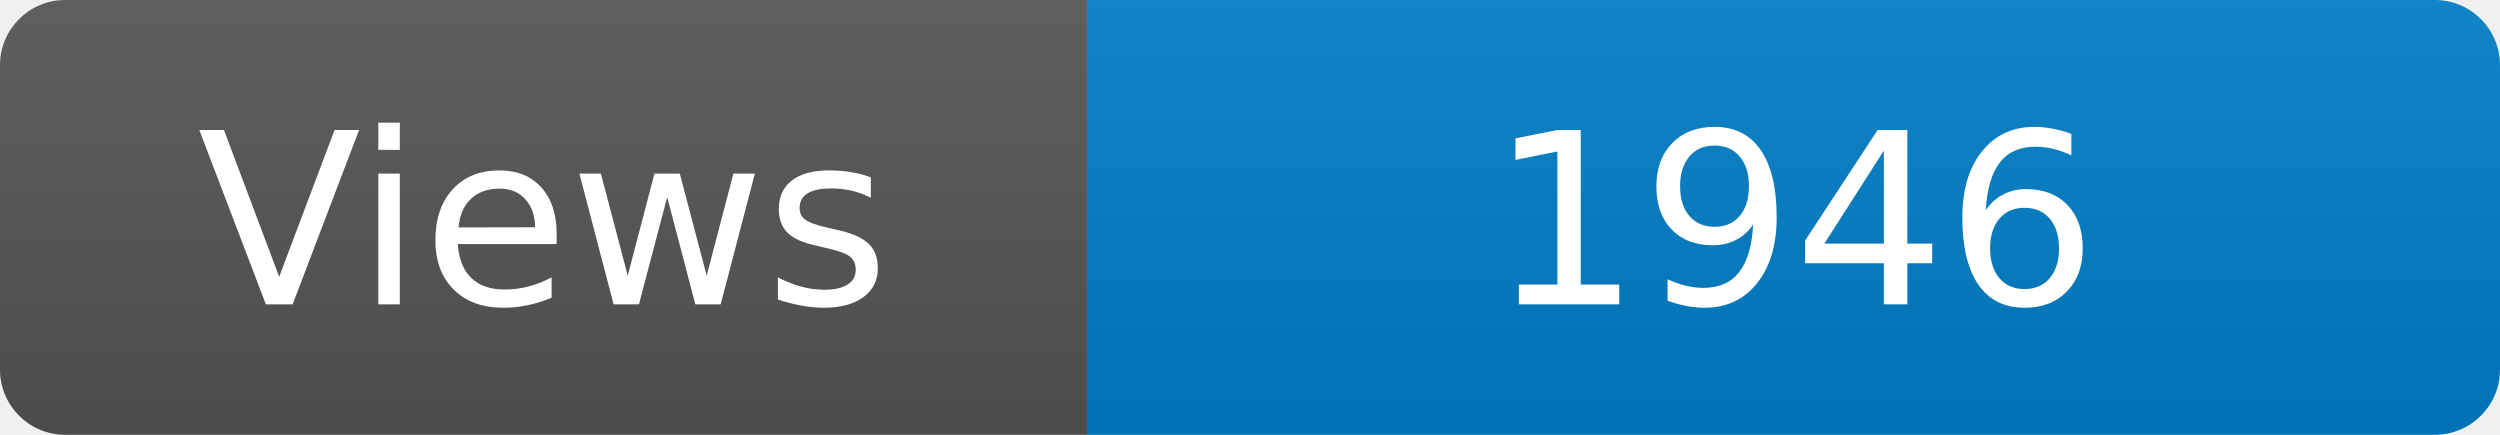
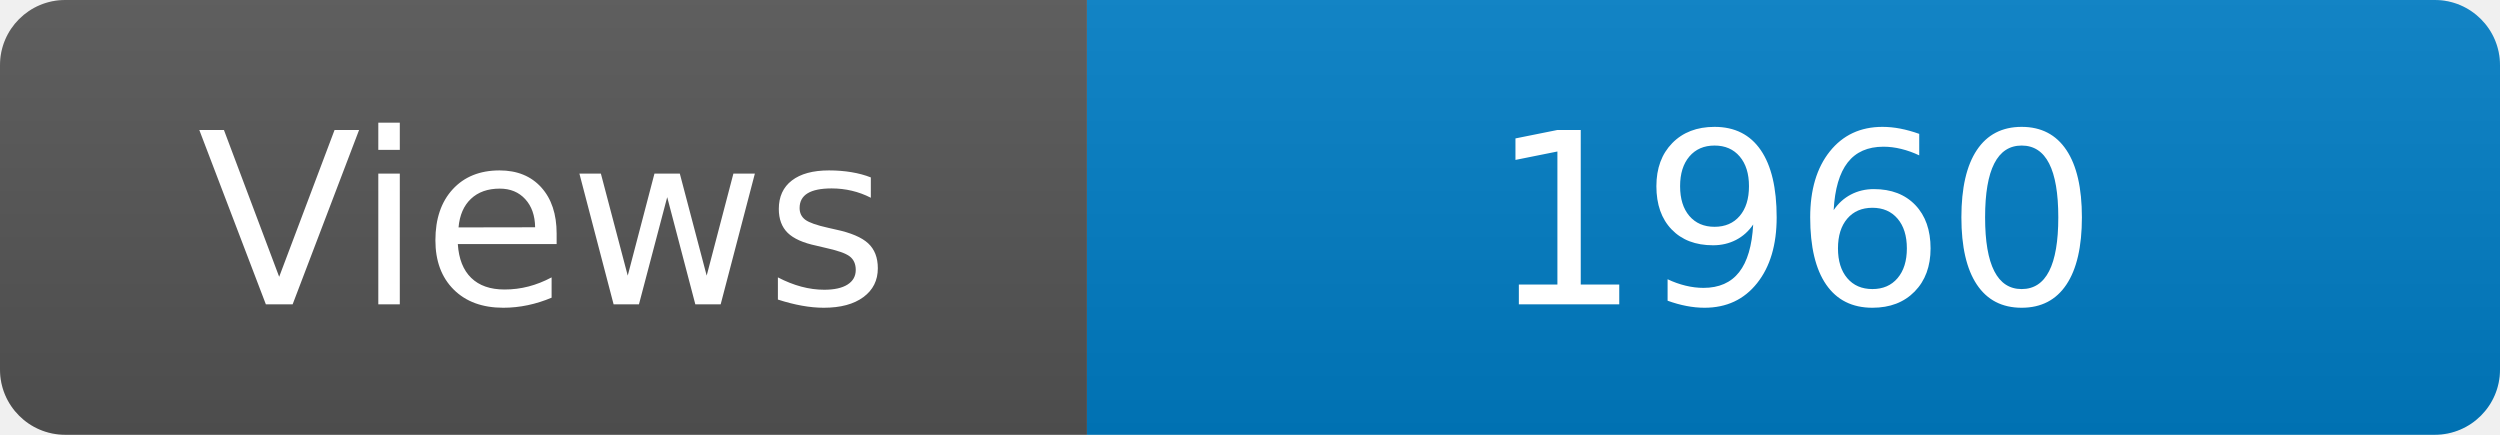
<svg xmlns="http://www.w3.org/2000/svg" width="115" height="20" role="img" aria-label="Maintained?: yes">
  <linearGradient id="s" x2="0" y2="100%">
    <stop offset="0" stop-color="#bbb" stop-opacity=".1" />
    <stop offset="1" stop-opacity=".1" />
  </linearGradient>
  <clipPath id="r">
    <rect width="115" height="20" rx="3" fill="#fff" />
  </clipPath>
  <g clip-path="url(#r)">
    <rect width="50" height="20" fill="#555" />
    <rect x="50" width="160" height="20" fill="#007ec6" />
    <rect width="115" height="20" fill="url(#s)" />
  </g>
  <g fill="#fff" text-anchor="middle" font-family="Verdana,Geneva,DejaVu Sans,sans-serif" font-size="110">
    <text x="250" y="140" transform="scale(.1)" fill="#fff">Views</text>
-     <text x="825" y="140" transform="scale(.1)" fill="#fff">1946</text>
+     <text x="825" y="140" transform="scale(.1)" fill="#fff">1960</text>
  </g>
</svg>
